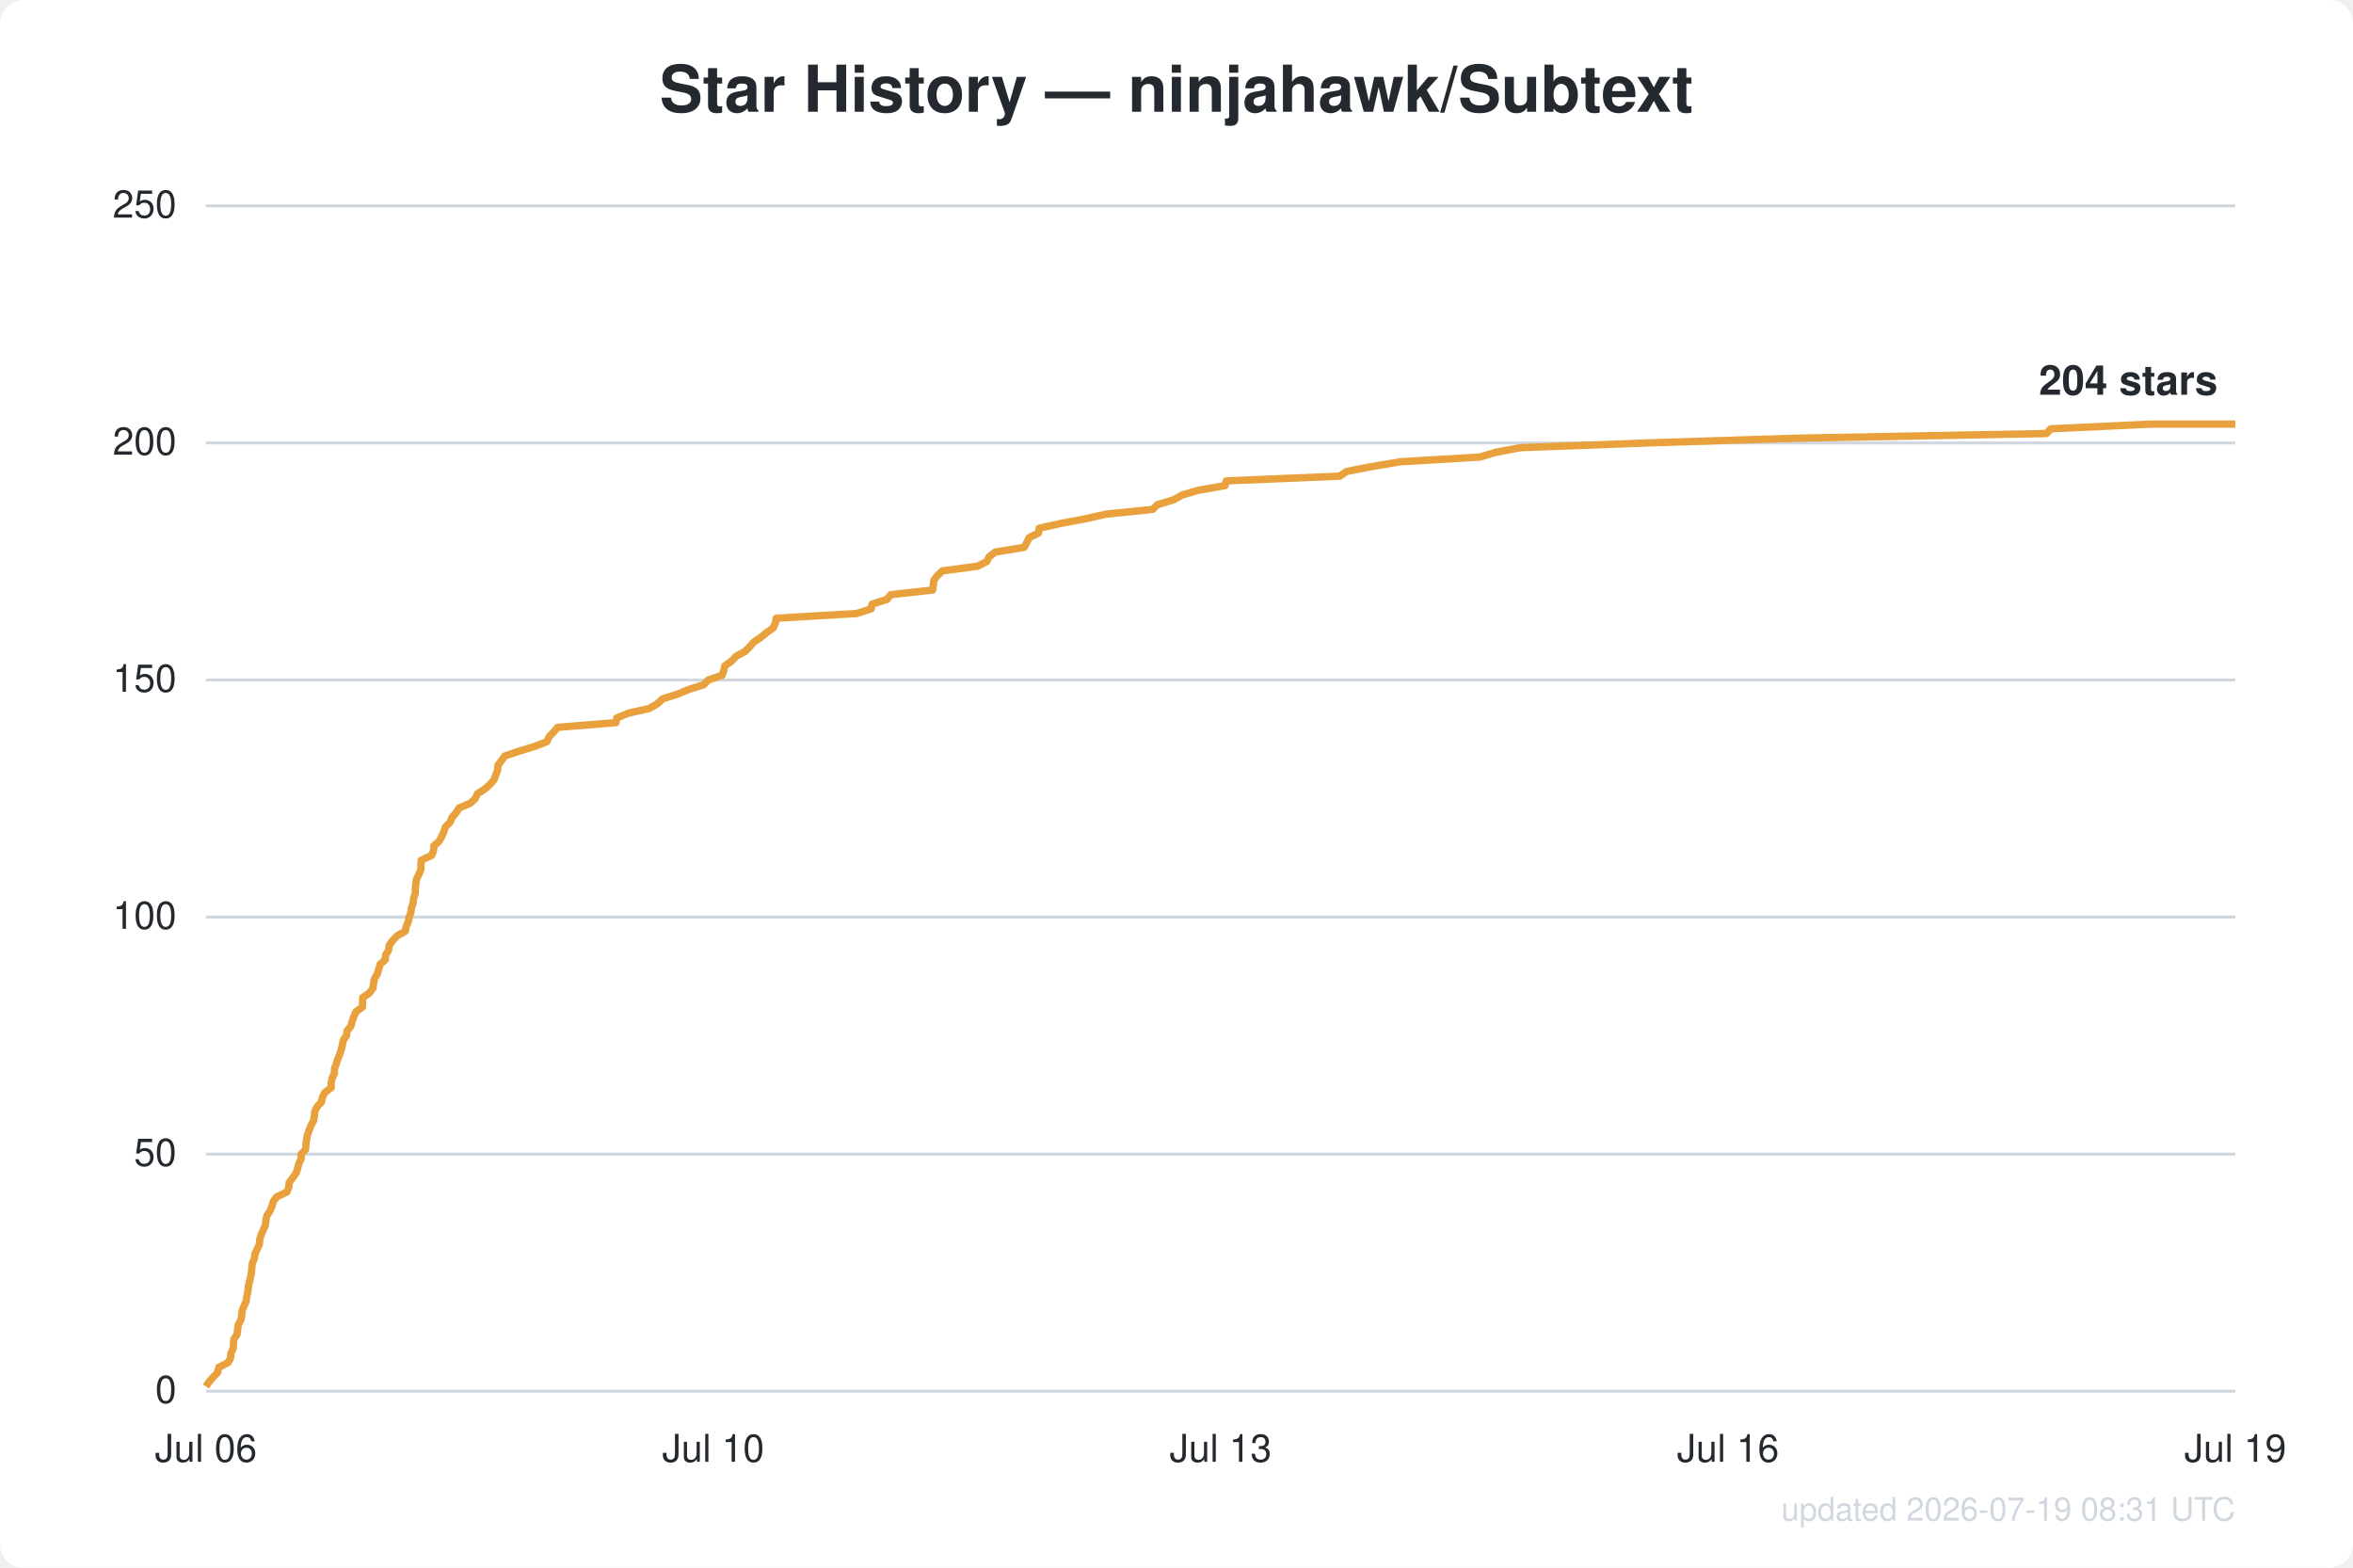
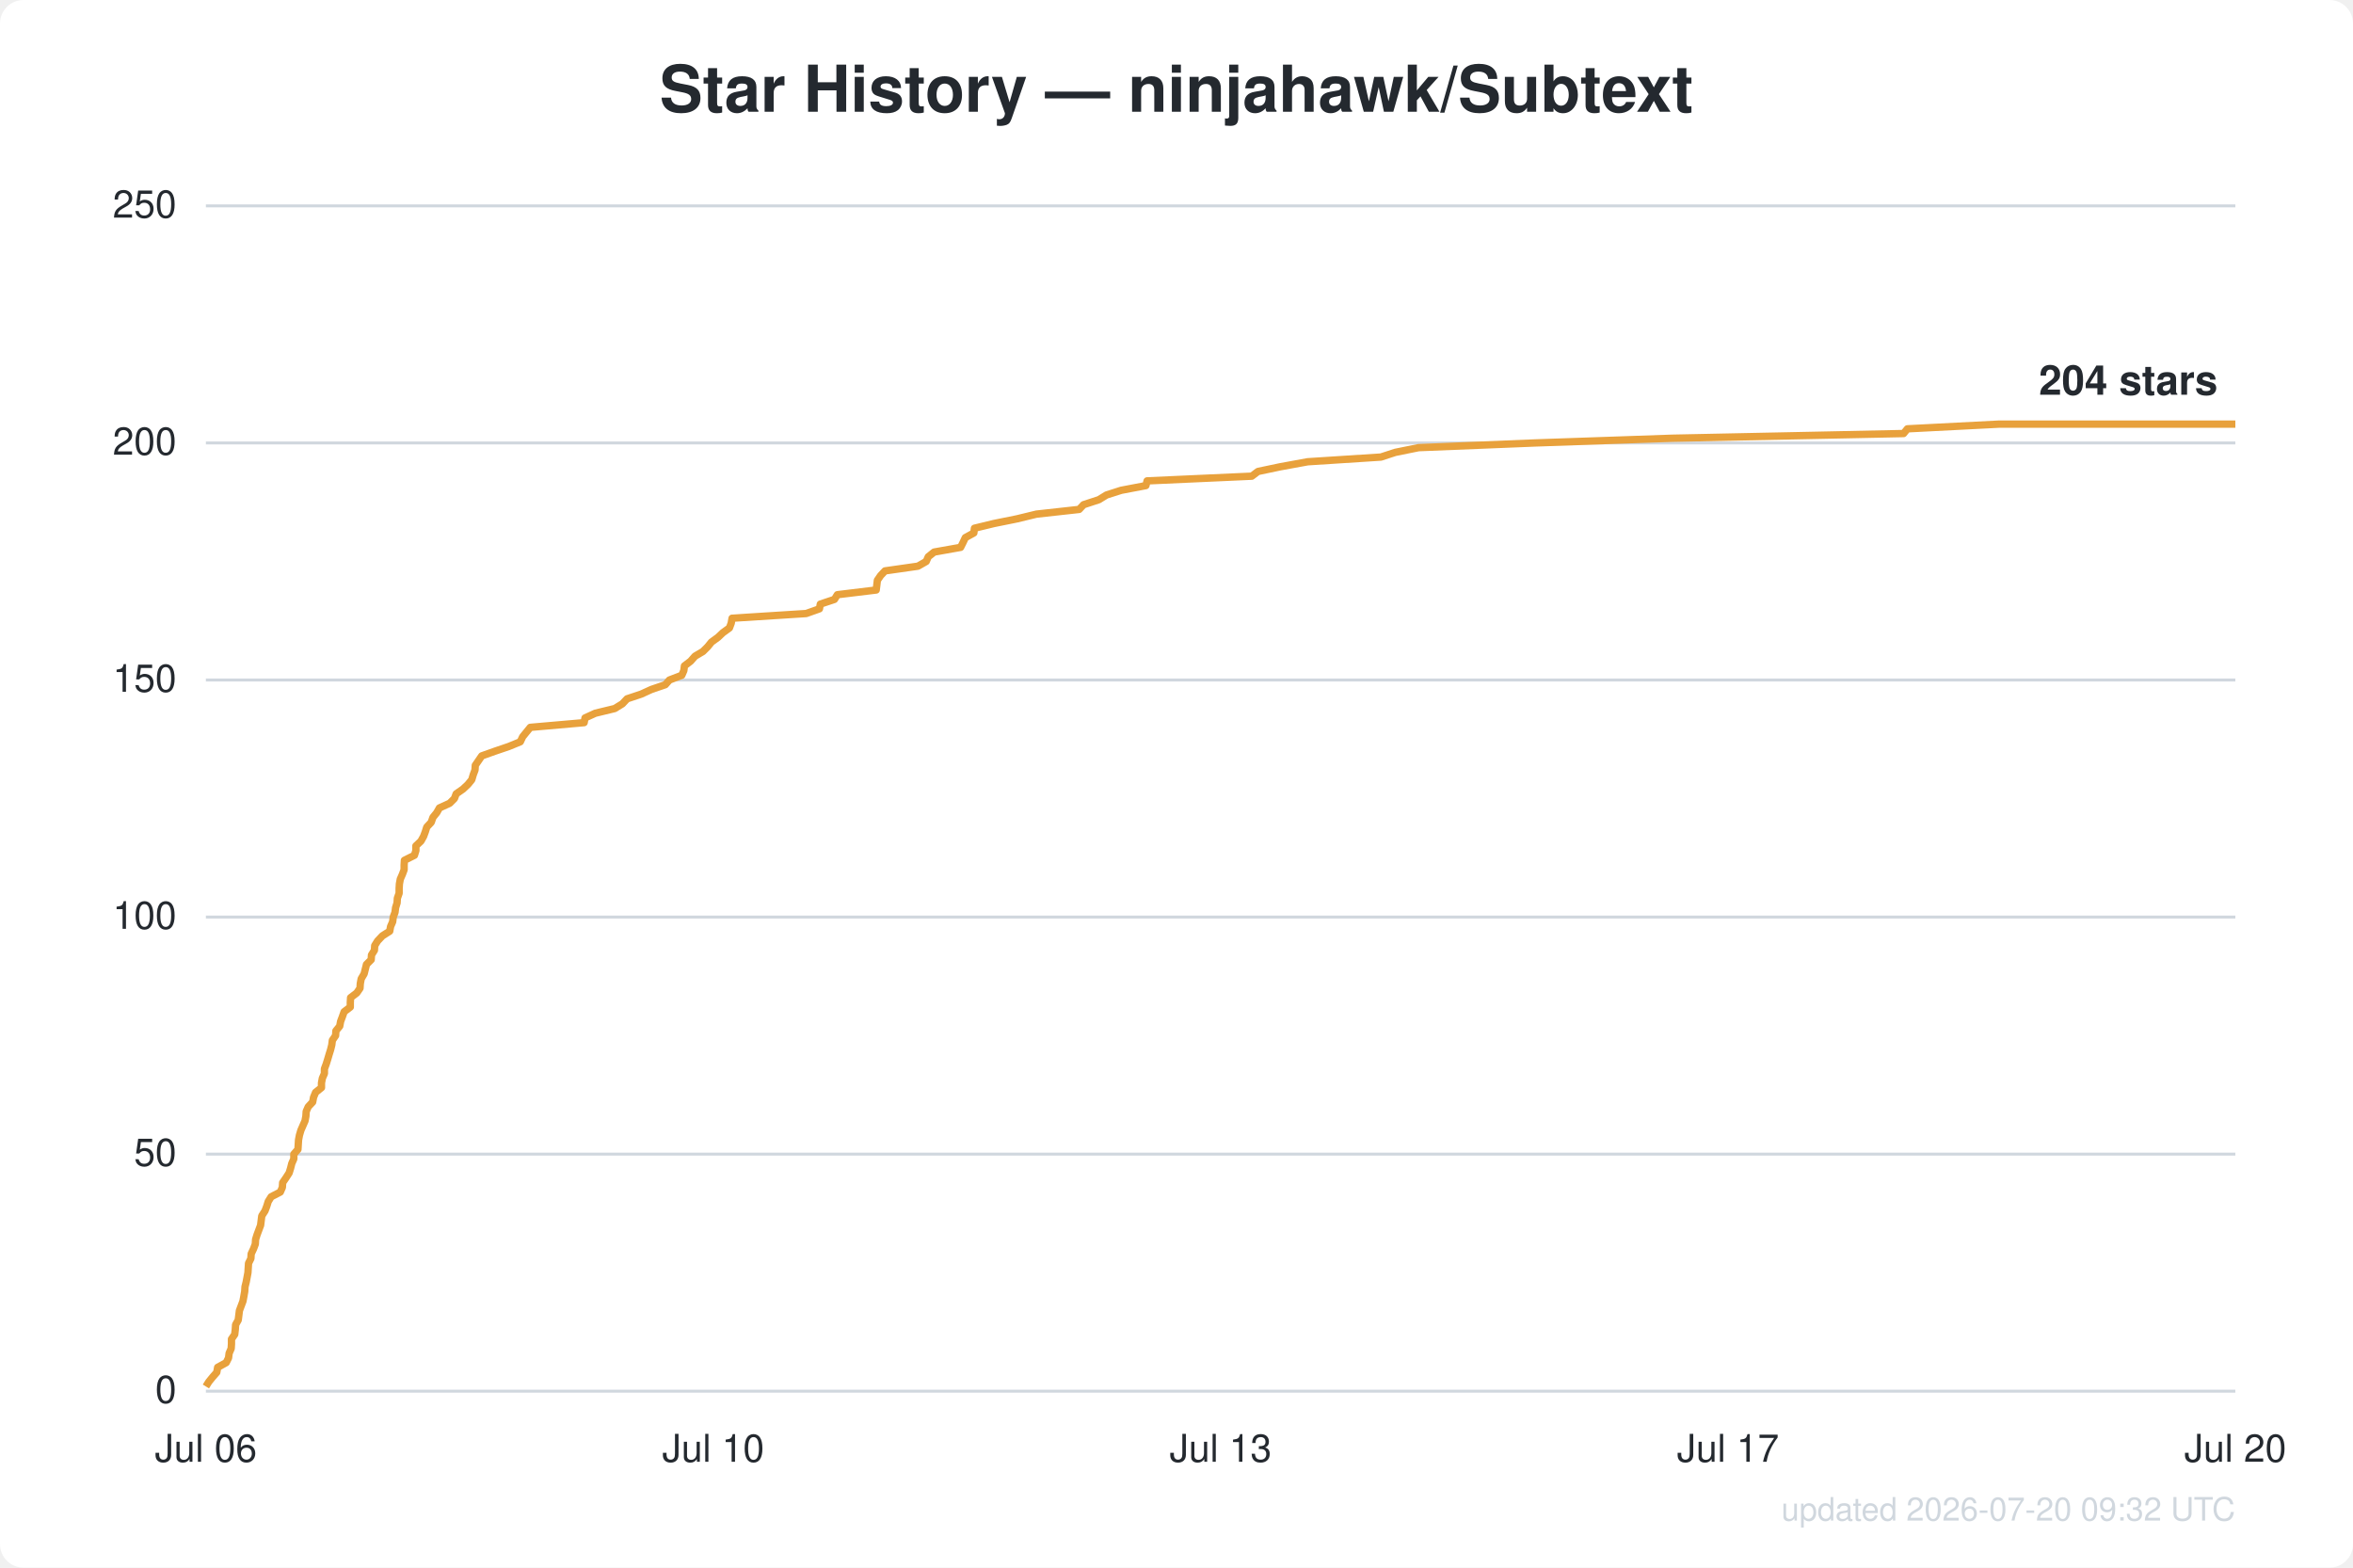
<svg xmlns="http://www.w3.org/2000/svg" width="800" height="533" viewBox="0 0 800 533" font-family="Segoe UI, Helvetica, Arial, sans-serif">
  <rect width="800" height="533" fill="#ffffff" rx="8" />
  <text x="400.0" y="38" text-anchor="middle" fill="#24292f" font-size="22" font-weight="600">Star History — ninjahawk/Subtext</text>
  <line x1="70" y1="473.0" x2="760" y2="473.0" stroke="#d0d7de" stroke-width="1" />
  <text x="60" y="477.0" text-anchor="end" fill="#24292f" font-size="13">0</text>
  <line x1="70" y1="392.4" x2="760" y2="392.4" stroke="#d0d7de" stroke-width="1" />
  <text x="60" y="396.4" text-anchor="end" fill="#24292f" font-size="13">50</text>
  <line x1="70" y1="311.8" x2="760" y2="311.8" stroke="#d0d7de" stroke-width="1" />
  <text x="60" y="315.8" text-anchor="end" fill="#24292f" font-size="13">100</text>
  <line x1="70" y1="231.2" x2="760" y2="231.2" stroke="#d0d7de" stroke-width="1" />
  <text x="60" y="235.2" text-anchor="end" fill="#24292f" font-size="13">150</text>
  <line x1="70" y1="150.6" x2="760" y2="150.6" stroke="#d0d7de" stroke-width="1" />
  <text x="60" y="154.6" text-anchor="end" fill="#24292f" font-size="13">200</text>
  <line x1="70" y1="70.0" x2="760" y2="70.0" stroke="#d0d7de" stroke-width="1" />
  <text x="60" y="74.0" text-anchor="end" fill="#24292f" font-size="13">250</text>
  <text x="70.0" y="497" text-anchor="middle" fill="#24292f" font-size="13">Jul 06</text>
  <text x="242.5" y="497" text-anchor="middle" fill="#24292f" font-size="13">Jul 10</text>
  <text x="415.0" y="497" text-anchor="middle" fill="#24292f" font-size="13">Jul 13</text>
-   <text x="587.5" y="497" text-anchor="middle" fill="#24292f" font-size="13">Jul 16</text>
-   <text x="760.0" y="497" text-anchor="middle" fill="#24292f" font-size="13">Jul 19</text>
-   <path d="M70.0,471.4 L71.1,469.8 L72.5,468.2 L74.0,466.6 L74.4,464.9 L77.5,463.3 L78.4,461.7 L78.5,460.1 L79.3,458.5 L79.4,456.9 L79.5,455.3 L80.6,453.7 L80.8,452.0 L81.0,450.4 L81.9,448.8 L82.2,447.2 L82.3,445.6 L83.0,444.0 L83.7,442.4 L83.9,440.8 L84.3,439.1 L84.4,437.5 L84.8,435.9 L85.2,434.3 L85.5,432.7 L85.6,431.1 L85.8,429.5 L86.5,427.9 L86.7,426.3 L87.5,424.6 L88.2,423.0 L88.3,421.4 L88.8,419.8 L89.5,418.2 L90.2,416.6 L90.4,415.0 L90.7,413.4 L91.8,411.7 L92.5,410.1 L92.9,408.5 L94.1,406.9 L97.5,405.3 L98.2,403.7 L98.3,402.1 L99.5,400.5 L100.7,398.8 L101.2,397.2 L101.6,395.6 L102.4,394.0 L102.4,392.4 L103.9,390.8 L104.0,389.2 L104.2,387.6 L104.5,386.0 L105.1,384.3 L105.7,382.7 L106.6,381.1 L106.9,379.5 L107.0,377.9 L107.8,376.3 L109.3,374.7 L109.6,373.1 L110.5,371.4 L112.6,369.8 L112.6,368.2 L112.9,366.6 L113.7,365.0 L113.7,363.4 L114.3,361.8 L114.8,360.2 L115.5,358.5 L116.0,356.9 L116.4,355.3 L116.7,353.7 L117.8,352.1 L118.0,350.5 L119.3,348.9 L119.7,347.3 L120.3,345.7 L121.0,344.0 L123.2,342.4 L123.3,340.8 L123.3,339.2 L125.6,337.6 L126.8,336.0 L127.0,334.4 L127.3,332.8 L128.3,331.1 L128.8,329.5 L129.2,327.9 L131.0,326.3 L131.1,324.7 L132.1,323.1 L132.3,321.5 L133.4,319.9 L135.0,318.2 L137.8,316.6 L138.1,315.0 L138.8,313.4 L139.1,311.8 L139.7,310.2 L139.9,308.6 L140.5,307.0 L140.6,305.4 L141.2,303.7 L141.2,302.1 L141.4,300.5 L141.6,298.9 L142.4,297.3 L143.1,295.7 L143.1,294.1 L143.2,292.5 L146.8,290.8 L147.4,289.2 L147.5,287.6 L149.3,286.0 L150.2,284.4 L150.9,282.8 L151.4,281.2 L153.0,279.6 L153.7,277.9 L155.1,276.3 L156.1,274.7 L159.9,273.1 L161.6,271.5 L162.3,269.9 L164.8,268.3 L166.6,266.7 L168.0,265.1 L168.6,263.4 L169.2,261.8 L169.3,260.2 L170.5,258.6 L171.7,257.0 L176.5,255.4 L181.7,253.8 L185.9,252.2 L186.7,250.5 L188.2,248.9 L189.6,247.3 L209.4,245.7 L209.7,244.1 L213.6,242.5 L220.7,240.9 L223.5,239.3 L225.3,237.6 L230.4,236.0 L234.2,234.4 L239.3,232.8 L240.8,231.2 L245.5,229.6 L246.1,228.0 L246.4,226.4 L248.7,224.8 L250.3,223.1 L253.3,221.5 L254.9,219.9 L256.3,218.3 L258.7,216.7 L260.6,215.1 L262.9,213.5 L263.6,211.9 L263.9,210.2 L291.2,208.6 L296.2,207.0 L296.5,205.4 L301.6,203.8 L302.8,202.2 L317.1,200.6 L317.3,199.0 L317.5,197.3 L318.7,195.7 L320.4,194.1 L332.4,192.5 L335.5,190.9 L336.3,189.3 L338.4,187.7 L348.2,186.1 L349.1,184.5 L349.9,182.8 L353.1,181.2 L353.3,179.6 L360.5,178.0 L369.0,176.4 L376.1,174.8 L391.9,173.2 L393.5,171.6 L399.1,169.9 L401.9,168.3 L407.4,166.7 L416.5,165.1 L416.9,163.5 L455.5,161.9 L457.8,160.3 L466.0,158.7 L476.1,157.0 L503.1,155.4 L508.5,153.8 L517.0,152.2 L560.0,150.6 L610.6,149.0 L695.8,147.4 L697.2,145.8 L731.1,144.2 L760.0,144.2" fill="none" stroke="#e8a13c" stroke-width="2.5" stroke-linejoin="round" />
+   <text x="587.5" y="497" text-anchor="middle" fill="#24292f" font-size="13">Jul 17</text>
+   <text x="760.0" y="497" text-anchor="middle" fill="#24292f" font-size="13">Jul 20</text>
+   <path d="M70.0,471.4 L71.0,469.8 L72.3,468.2 L73.7,466.6 L74.0,464.9 L76.9,463.3 L77.7,461.7 L77.9,460.1 L78.6,458.5 L78.7,456.9 L78.7,455.3 L79.8,453.7 L80.0,452.0 L80.1,450.4 L81.0,448.8 L81.2,447.2 L81.4,445.6 L82.0,444.0 L82.6,442.4 L82.9,440.8 L83.2,439.1 L83.3,437.5 L83.7,435.9 L84.0,434.3 L84.3,432.7 L84.4,431.1 L84.5,429.5 L85.3,427.9 L85.4,426.3 L86.2,424.6 L86.8,423.0 L86.9,421.4 L87.4,419.8 L88.0,418.2 L88.6,416.6 L88.8,415.0 L89.0,413.4 L90.1,411.7 L90.7,410.1 L91.2,408.5 L92.2,406.9 L95.3,405.3 L96.0,403.7 L96.1,402.1 L97.2,400.5 L98.3,398.8 L98.8,397.2 L99.2,395.6 L99.9,394.0 L99.9,392.4 L101.3,390.8 L101.4,389.2 L101.5,387.6 L101.8,386.0 L102.3,384.3 L103.0,382.7 L103.7,381.1 L104.0,379.5 L104.1,377.9 L104.8,376.3 L106.3,374.7 L106.6,373.1 L107.3,371.4 L109.3,369.8 L109.3,368.2 L109.6,366.6 L110.3,365.0 L110.3,363.4 L110.9,361.8 L111.4,360.2 L111.9,358.5 L112.4,356.9 L112.8,355.3 L113.0,353.7 L114.1,352.1 L114.2,350.5 L115.5,348.9 L115.8,347.3 L116.4,345.7 L117.0,344.0 L119.1,342.4 L119.1,340.8 L119.2,339.2 L121.3,337.6 L122.4,336.0 L122.5,334.4 L122.8,332.8 L123.8,331.1 L124.2,329.5 L124.6,327.9 L126.2,326.3 L126.3,324.7 L127.3,323.1 L127.4,321.5 L128.4,319.9 L130.0,318.2 L132.5,316.6 L132.8,315.0 L133.5,313.4 L133.7,311.8 L134.3,310.2 L134.5,308.6 L135.0,307.0 L135.1,305.4 L135.7,303.7 L135.7,302.1 L135.8,300.5 L136.1,298.9 L136.8,297.3 L137.4,295.7 L137.4,294.1 L137.5,292.5 L140.9,290.8 L141.4,289.2 L141.4,287.6 L143.1,286.0 L144.0,284.4 L144.6,282.8 L145.1,281.2 L146.6,279.6 L147.2,277.9 L148.5,276.3 L149.4,274.7 L152.9,273.1 L154.5,271.5 L155.1,269.9 L157.4,268.3 L159.1,266.7 L160.4,265.1 L160.9,263.4 L161.5,261.8 L161.6,260.2 L162.7,258.6 L163.8,257.0 L168.3,255.4 L173.0,253.8 L176.9,252.2 L177.7,250.5 L179.0,248.9 L180.3,247.3 L198.6,245.7 L198.9,244.1 L202.4,242.5 L209.0,240.9 L211.6,239.3 L213.2,237.6 L218.0,236.0 L221.5,234.4 L226.2,232.8 L227.6,231.2 L231.8,229.6 L232.5,228.0 L232.7,226.4 L234.8,224.8 L236.3,223.1 L239.0,221.5 L240.6,219.9 L241.9,218.3 L244.1,216.7 L245.8,215.1 L248.0,213.5 L248.6,211.9 L248.9,210.2 L274.1,208.6 L278.6,207.0 L278.9,205.4 L283.7,203.8 L284.7,202.2 L297.9,200.6 L298.1,199.0 L298.3,197.3 L299.4,195.7 L300.9,194.1 L312.1,192.5 L314.9,190.9 L315.6,189.3 L317.6,187.7 L326.6,186.1 L327.4,184.5 L328.2,182.8 L331.1,181.2 L331.3,179.6 L337.9,178.0 L345.8,176.4 L352.4,174.8 L366.9,173.2 L368.4,171.6 L373.6,169.9 L376.2,168.3 L381.2,166.7 L389.6,165.1 L390.0,163.5 L425.6,161.9 L427.7,160.3 L435.3,158.7 L444.6,157.0 L469.5,155.4 L474.4,153.8 L482.3,152.2 L522.0,150.6 L568.6,149.0 L647.2,147.4 L648.5,145.8 L679.7,144.2 L760.0,144.2" fill="none" stroke="#e8a13c" stroke-width="2.5" stroke-linejoin="round" />
  <text x="754.0" y="134.2" text-anchor="end" fill="#24292f" font-size="14" font-weight="600">204 stars</text>
-   <text x="760" y="517" text-anchor="end" fill="#d0d7de" font-size="11">updated 2026-07-19 08:31 UTC</text>
+   <text x="760" y="517" text-anchor="end" fill="#d0d7de" font-size="11">updated 2026-07-20 09:32 UTC</text>
</svg>
